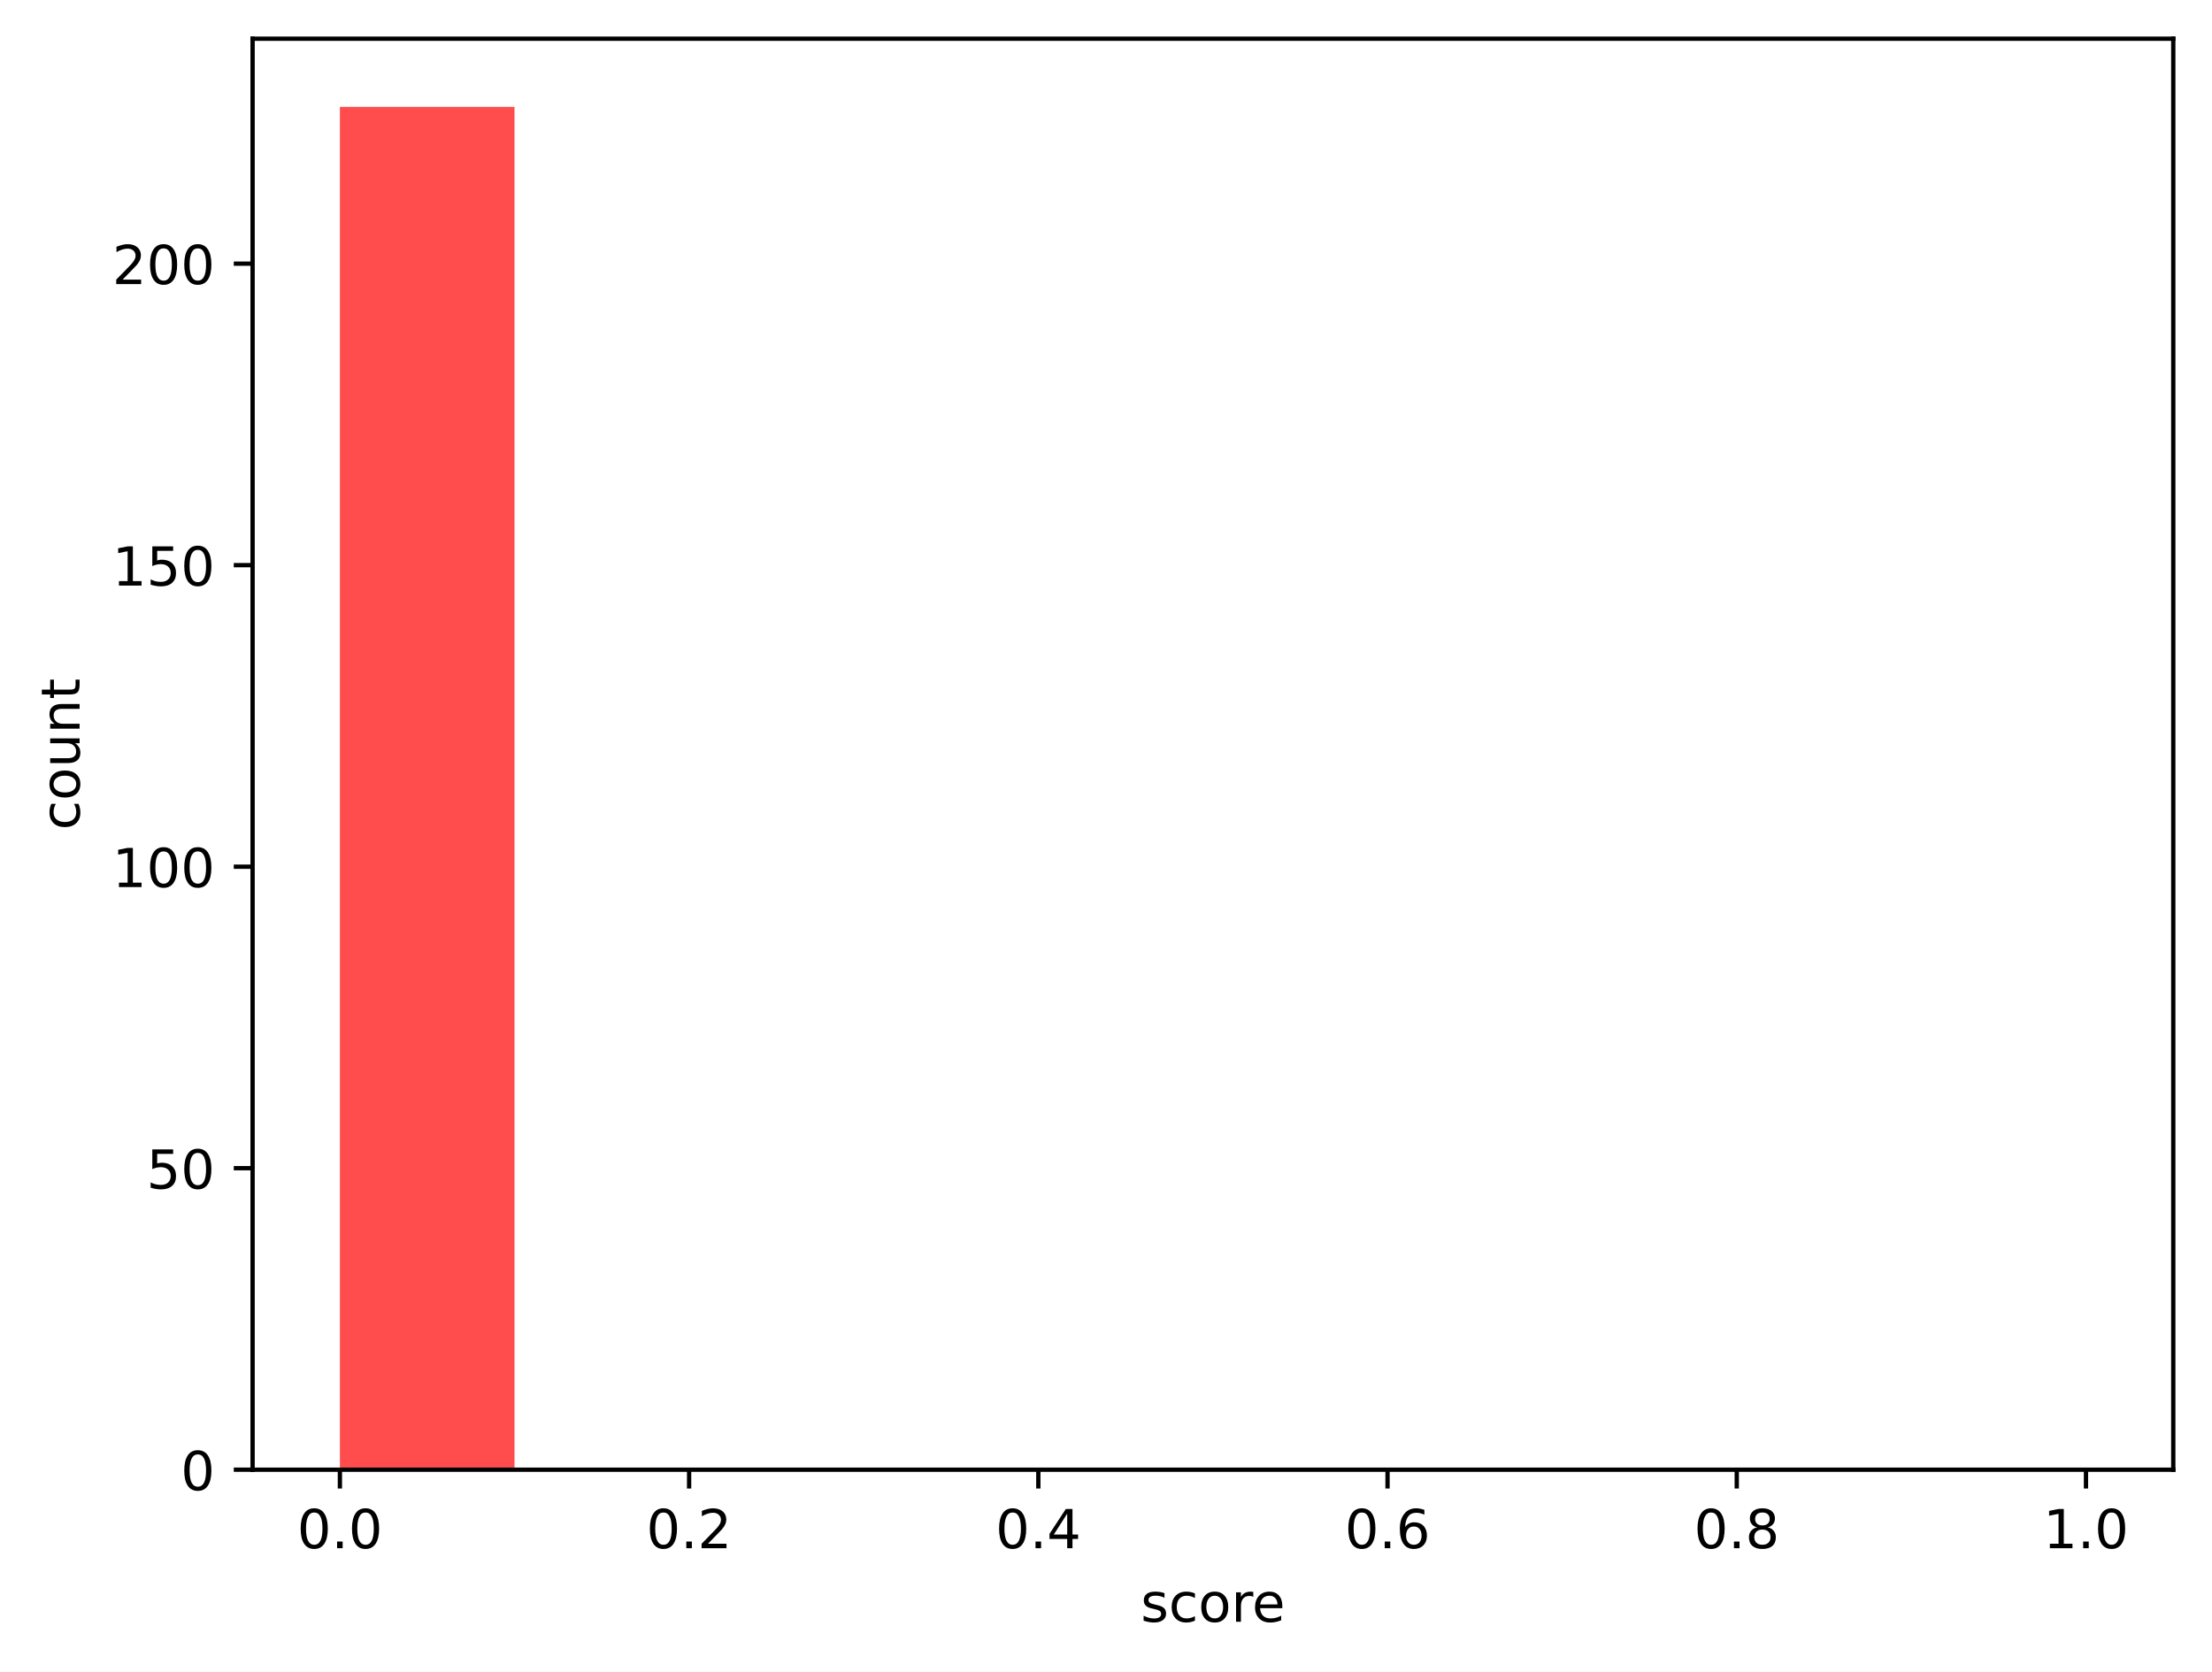
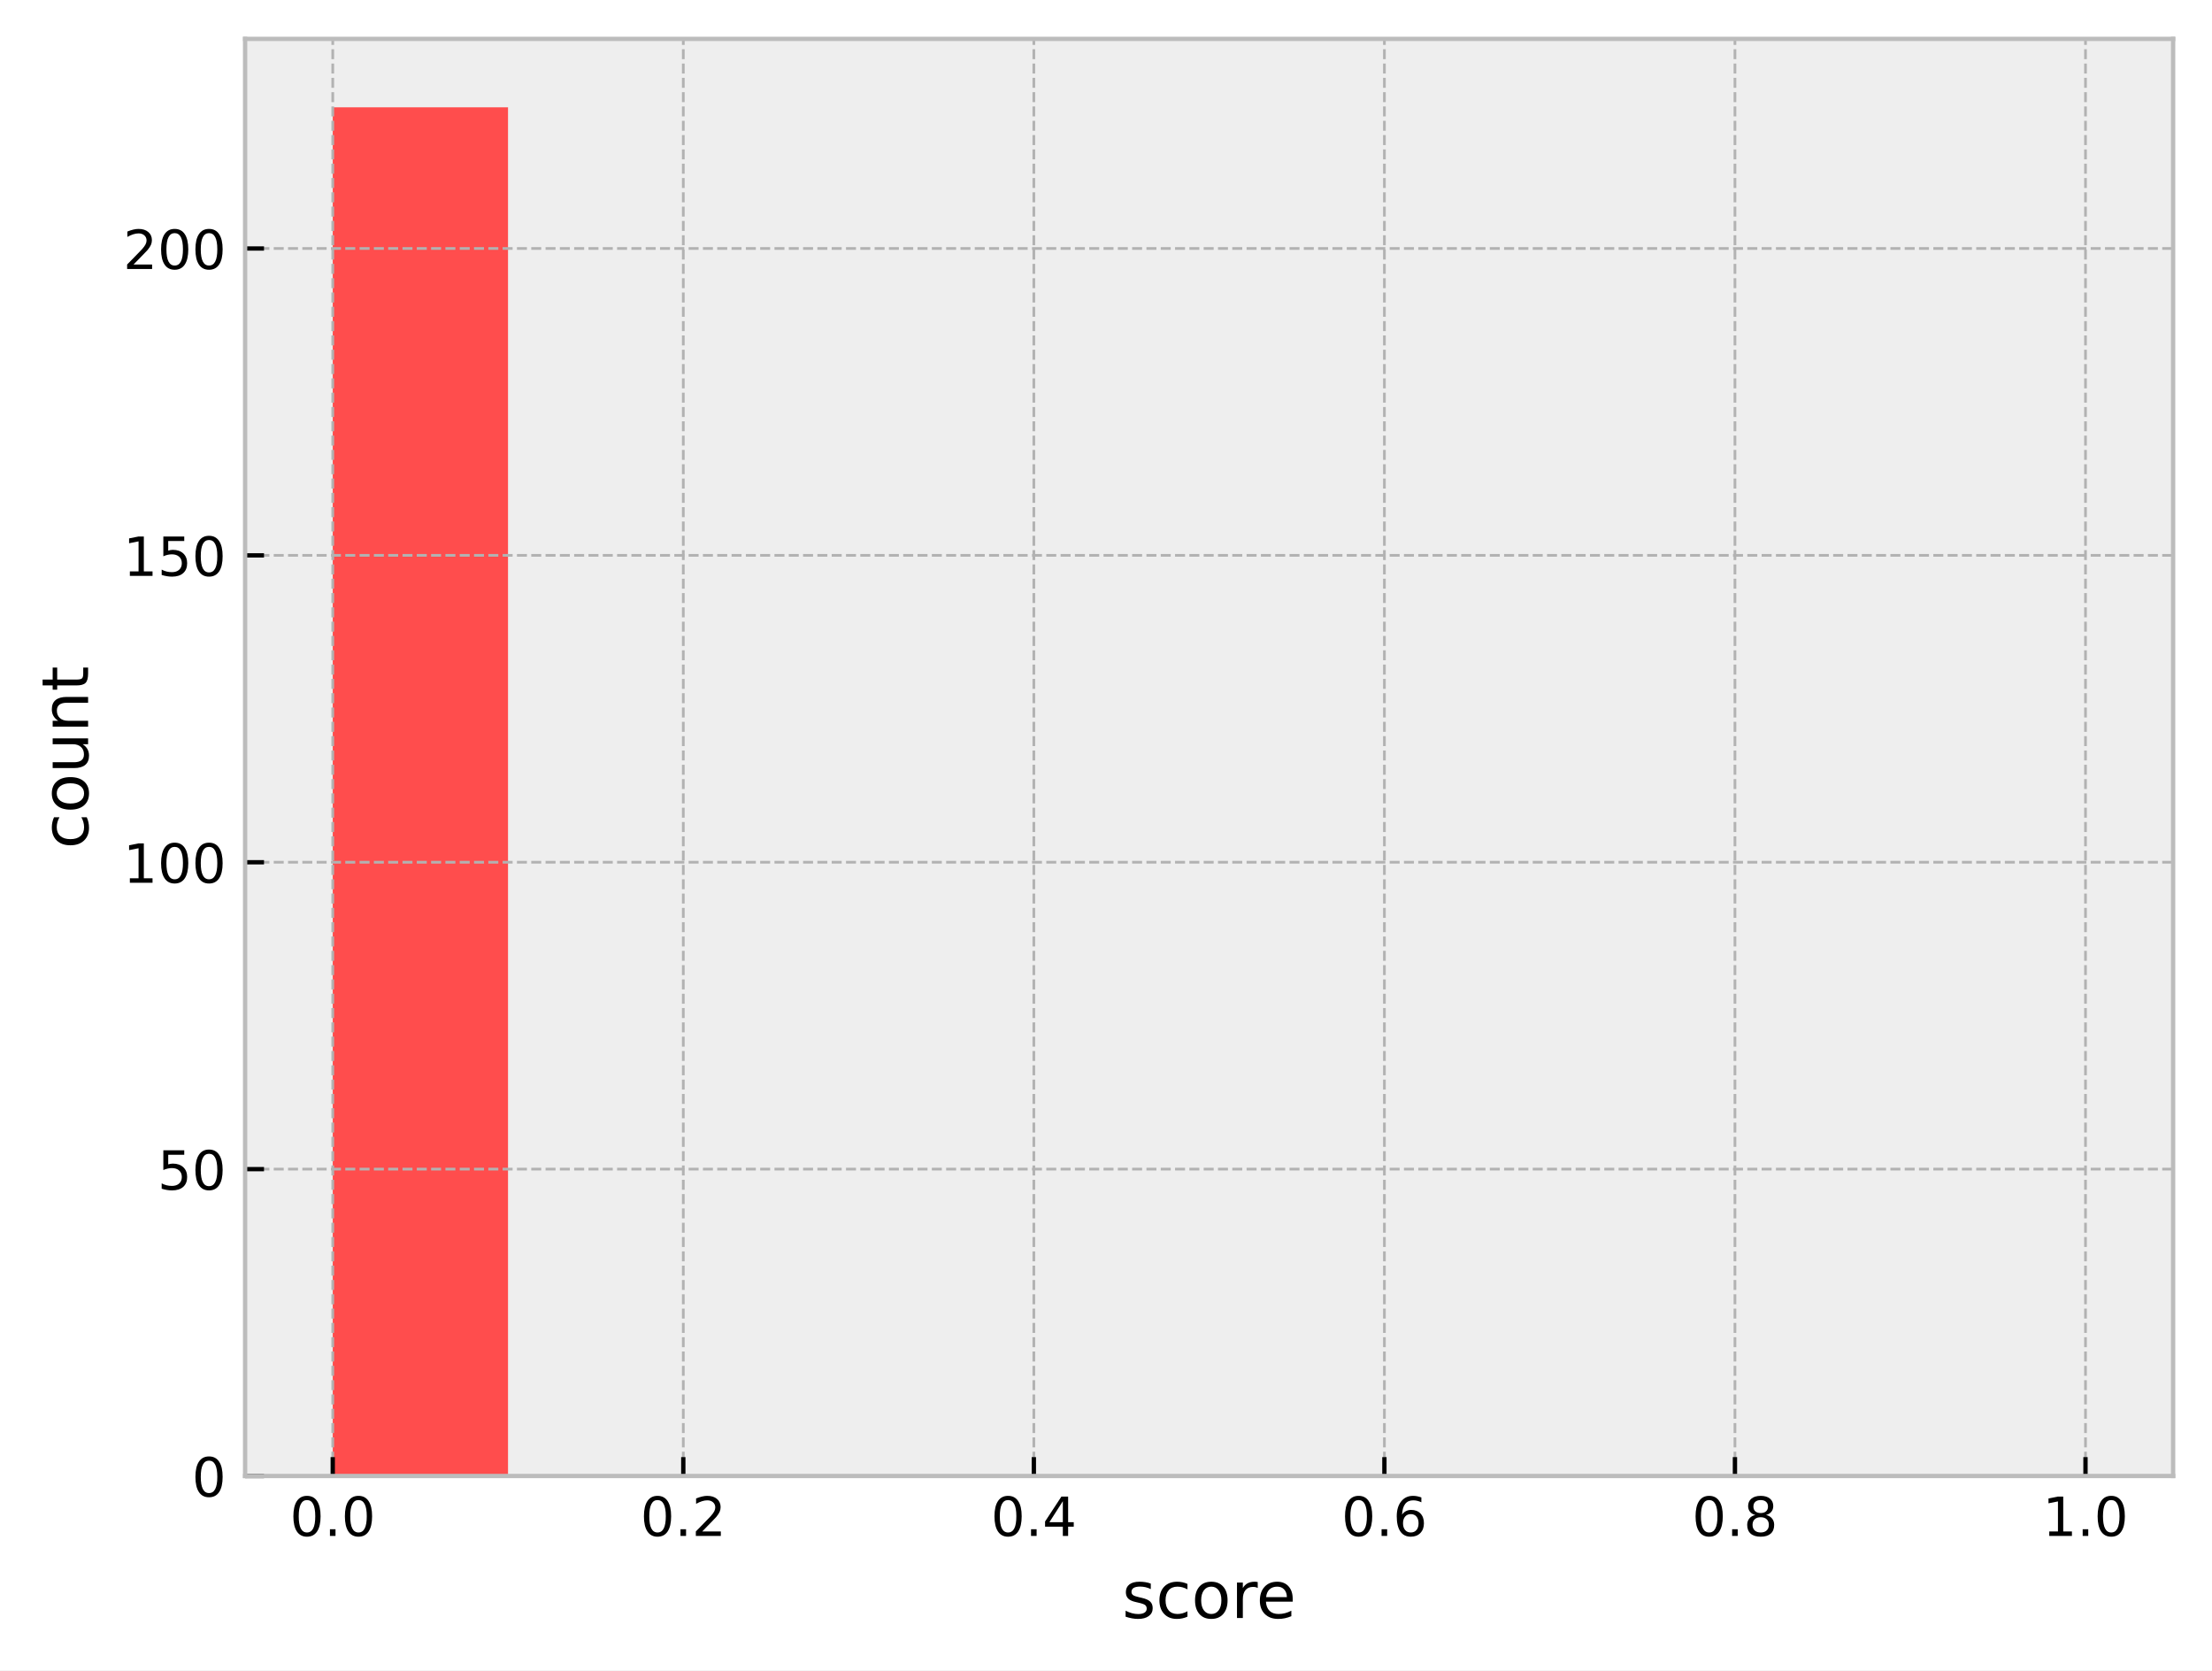
- <svg xmlns="http://www.w3.org/2000/svg" xmlns:xlink="http://www.w3.org/1999/xlink" width="411.286pt" height="310.868pt" viewBox="0 0 411.286 310.868" version="1.1">
+ <svg xmlns="http://www.w3.org/2000/svg" xmlns:xlink="http://www.w3.org/1999/xlink" width="409.721pt" height="309.304pt" viewBox="0 0 409.721 309.304" version="1.1">
  <defs>
    <style type="text/css">*{stroke-linejoin: round; stroke-linecap: butt}</style>
  </defs>
  <g id="figure_1">
    <g id="patch_1">
-       <path d="M 0 310.868  L 411.286 310.868  L 411.286 0  L 0 0  z " style="fill: #ffffff" />
+       <path d="M 0 309.304  L 409.721 309.304  L 409.721 0  L 0 0  z " style="fill: #ffffff" />
    </g>
    <g id="axes_1">
      <g id="patch_2">
-         <path d="M 46.966 273.312  L 404.086 273.312  L 404.086 7.2  L 46.966 7.2  z " style="fill: #ffffff" />
+         <path d="M 45.401 273.312  L 402.521 273.312  L 402.521 7.2  L 45.401 7.2  z " style="fill: #eeeeee" />
      </g>
      <g id="patch_3">
-         <path d="M 63.198 273.312  L 95.664 273.312  L 95.664 19.872  L 63.198 19.872  z " clip-path="url(#pb60c1cf712)" style="fill: #ff4d4d" />
+         <path d="M 61.634 273.312  L 94.099 273.312  L 94.099 19.872  L 61.634 19.872  z " clip-path="url(#pa63f956315)" style="fill: #ff4d4d" />
      </g>
      <g id="patch_4">
-         <path d="M 95.664 273.312  L 128.129 273.312  L 128.129 273.312  L 95.664 273.312  z " clip-path="url(#pb60c1cf712)" style="fill: #ff6038" />
+         <path d="M 94.099 273.312  L 126.565 273.312  L 126.565 273.312  L 94.099 273.312  z " clip-path="url(#pa63f956315)" style="fill: #ff6038" />
      </g>
      <g id="patch_5">
-         <path d="M 128.129 273.312  L 160.595 273.312  L 160.595 273.312  L 128.129 273.312  z " clip-path="url(#pb60c1cf712)" style="fill: #ff7e29" />
+         <path d="M 126.565 273.312  L 159.03 273.312  L 159.03 273.312  L 126.565 273.312  z " clip-path="url(#pa63f956315)" style="fill: #ff7e29" />
      </g>
      <g id="patch_6">
-         <path d="M 160.595 273.312  L 193.06 273.312  L 193.06 273.312  L 160.595 273.312  z " clip-path="url(#pb60c1cf712)" style="fill: #ffa114" />
+         <path d="M 159.03 273.312  L 191.496 273.312  L 191.496 273.312  L 159.03 273.312  z " clip-path="url(#pa63f956315)" style="fill: #ffa114" />
      </g>
      <g id="patch_7">
-         <path d="M 193.06 273.312  L 225.526 273.312  L 225.526 273.312  L 193.06 273.312  z " clip-path="url(#pb60c1cf712)" style="fill: #ffcd05" />
+         <path d="M 191.496 273.312  L 223.961 273.312  L 223.961 273.312  L 191.496 273.312  z " clip-path="url(#pa63f956315)" style="fill: #ffcd05" />
      </g>
      <g id="patch_8">
-         <path d="M 225.526 273.312  L 257.991 273.312  L 257.991 273.312  L 225.526 273.312  z " clip-path="url(#pb60c1cf712)" style="fill: #f0f000" />
+         <path d="M 223.961 273.312  L 256.427 273.312  L 256.427 273.312  L 223.961 273.312  z " clip-path="url(#pa63f956315)" style="fill: #f0f000" />
      </g>
      <g id="patch_9">
-         <path d="M 257.991 273.312  L 290.457 273.312  L 290.457 273.312  L 257.991 273.312  z " clip-path="url(#pb60c1cf712)" style="fill: #b4e000" />
+         <path d="M 256.427 273.312  L 288.892 273.312  L 288.892 273.312  L 256.427 273.312  z " clip-path="url(#pa63f956315)" style="fill: #b4e000" />
      </g>
      <g id="patch_10">
-         <path d="M 290.457 273.312  L 322.922 273.312  L 322.922 273.312  L 290.457 273.312  z " clip-path="url(#pb60c1cf712)" style="fill: #7acc00" />
+         <path d="M 288.892 273.312  L 321.358 273.312  L 321.358 273.312  L 288.892 273.312  z " clip-path="url(#pa63f956315)" style="fill: #7acc00" />
      </g>
      <g id="patch_11">
-         <path d="M 322.922 273.312  L 355.387 273.312  L 355.387 273.312  L 322.922 273.312  z " clip-path="url(#pb60c1cf712)" style="fill: #4bbd00" />
+         <path d="M 321.358 273.312  L 353.823 273.312  L 353.823 273.312  L 321.358 273.312  z " clip-path="url(#pa63f956315)" style="fill: #4bbd00" />
      </g>
      <g id="patch_12">
-         <path d="M 355.387 273.312  L 387.853 273.312  L 387.853 273.312  L 355.387 273.312  z " clip-path="url(#pb60c1cf712)" style="fill: #22a800" />
+         <path d="M 353.823 273.312  L 386.289 273.312  L 386.289 273.312  L 353.823 273.312  z " clip-path="url(#pa63f956315)" style="fill: #22a800" />
      </g>
      <g id="matplotlib.axis_1">
        <g id="xtick_1">
          <g id="line2d_1">
+             <path d="M 61.634 273.312  L 61.634 7.2  " clip-path="url(#pa63f956315)" style="fill: none; stroke-dasharray: 1.85,0.8; stroke-dashoffset: 0; stroke: #b2b2b2; stroke-width: 0.5" />
+           </g>
+           <g id="line2d_2">
            <defs>
-               <path id="m7ecea9095d" d="M 0 0  L 0 3.5  " style="stroke: #000000; stroke-width: 0.8" />
+               <path id="m665a84fc35" d="M 0 0  L 0 -3.5  " style="stroke: #000000; stroke-width: 0.8" />
            </defs>
            <g>
-               <use xlink:href="#m7ecea9095d" x="63.198" y="273.312" style="stroke: #000000; stroke-width: 0.8" />
+               <use xlink:href="#m665a84fc35" x="61.634" y="273.312" style="stroke: #000000; stroke-width: 0.8" />
            </g>
          </g>
          <g id="text_1">
-             <g transform="translate(55.24679 287.9104) scale(0.1 -0.1)">
+             <g transform="translate(53.68241 284.4104) scale(0.1 -0.1)">
              <defs>
                <path id="DejaVuSans-30" d="M 2034 4250  Q 1547 4250 1301 3770  Q 1056 3291 1056 2328  Q 1056 1369 1301 889  Q 1547 409 2034 409  Q 2525 409 2770 889  Q 3016 1369 3016 2328  Q 3016 3291 2770 3770  Q 2525 4250 2034 4250  z M 2034 4750  Q 2819 4750 3233 4129  Q 3647 3509 3647 2328  Q 3647 1150 3233 529  Q 2819 -91 2034 -91  Q 1250 -91 836 529  Q 422 1150 422 2328  Q 422 3509 836 4129  Q 1250 4750 2034 4750  z " transform="scale(0.015625)" />
                <path id="DejaVuSans-2e" d="M 684 794  L 1344 794  L 1344 0  L 684 0  L 684 794  z " transform="scale(0.015625)" />
              </defs>
              <use xlink:href="#DejaVuSans-30" />
              <use xlink:href="#DejaVuSans-2e" transform="translate(63.62305 0)" />
              <use xlink:href="#DejaVuSans-30" transform="translate(95.41016 0)" />
            </g>
          </g>
        </g>
        <g id="xtick_2">
-           <g id="line2d_2">
-             <g>
-               <use xlink:href="#m7ecea9095d" x="128.129" y="273.312" style="stroke: #000000; stroke-width: 0.8" />
+           <g id="line2d_3">
+             <path d="M 126.565 273.312  L 126.565 7.2  " clip-path="url(#pa63f956315)" style="fill: none; stroke-dasharray: 1.85,0.8; stroke-dashoffset: 0; stroke: #b2b2b2; stroke-width: 0.5" />
+           </g>
+           <g id="line2d_4">
+             <g>
+               <use xlink:href="#m665a84fc35" x="126.565" y="273.312" style="stroke: #000000; stroke-width: 0.8" />
            </g>
          </g>
          <g id="text_2">
-             <g transform="translate(120.1777 287.9104) scale(0.1 -0.1)">
+             <g transform="translate(118.6133 284.4104) scale(0.1 -0.1)">
              <defs>
                <path id="DejaVuSans-32" d="M 1228 531  L 3431 531  L 3431 0  L 469 0  L 469 531  Q 828 903 1448 1529  Q 2069 2156 2228 2338  Q 2531 2678 2651 2914  Q 2772 3150 2772 3378  Q 2772 3750 2511 3984  Q 2250 4219 1831 4219  Q 1534 4219 1204 4116  Q 875 4013 500 3803  L 500 4441  Q 881 4594 1212 4672  Q 1544 4750 1819 4750  Q 2544 4750 2975 4387  Q 3406 4025 3406 3419  Q 3406 3131 3298 2873  Q 3191 2616 2906 2266  Q 2828 2175 2409 1742  Q 1991 1309 1228 531  z " transform="scale(0.015625)" />
              </defs>
              <use xlink:href="#DejaVuSans-30" />
              <use xlink:href="#DejaVuSans-2e" transform="translate(63.62305 0)" />
              <use xlink:href="#DejaVuSans-32" transform="translate(95.41016 0)" />
            </g>
          </g>
        </g>
        <g id="xtick_3">
-           <g id="line2d_3">
-             <g>
-               <use xlink:href="#m7ecea9095d" x="193.06" y="273.312" style="stroke: #000000; stroke-width: 0.8" />
+           <g id="line2d_5">
+             <path d="M 191.496 273.312  L 191.496 7.2  " clip-path="url(#pa63f956315)" style="fill: none; stroke-dasharray: 1.85,0.8; stroke-dashoffset: 0; stroke: #b2b2b2; stroke-width: 0.5" />
+           </g>
+           <g id="line2d_6">
+             <g>
+               <use xlink:href="#m665a84fc35" x="191.496" y="273.312" style="stroke: #000000; stroke-width: 0.8" />
            </g>
          </g>
          <g id="text_3">
-             <g transform="translate(185.1086 287.9104) scale(0.1 -0.1)">
+             <g transform="translate(183.5442 284.4104) scale(0.1 -0.1)">
              <defs>
                <path id="DejaVuSans-34" d="M 2419 4116  L 825 1625  L 2419 1625  L 2419 4116  z M 2253 4666  L 3047 4666  L 3047 1625  L 3713 1625  L 3713 1100  L 3047 1100  L 3047 0  L 2419 0  L 2419 1100  L 313 1100  L 313 1709  L 2253 4666  z " transform="scale(0.015625)" />
              </defs>
              <use xlink:href="#DejaVuSans-30" />
              <use xlink:href="#DejaVuSans-2e" transform="translate(63.62305 0)" />
              <use xlink:href="#DejaVuSans-34" transform="translate(95.41016 0)" />
            </g>
          </g>
        </g>
        <g id="xtick_4">
-           <g id="line2d_4">
-             <g>
-               <use xlink:href="#m7ecea9095d" x="257.991" y="273.312" style="stroke: #000000; stroke-width: 0.8" />
+           <g id="line2d_7">
+             <path d="M 256.427 273.312  L 256.427 7.2  " clip-path="url(#pa63f956315)" style="fill: none; stroke-dasharray: 1.85,0.8; stroke-dashoffset: 0; stroke: #b2b2b2; stroke-width: 0.5" />
+           </g>
+           <g id="line2d_8">
+             <g>
+               <use xlink:href="#m665a84fc35" x="256.427" y="273.312" style="stroke: #000000; stroke-width: 0.8" />
            </g>
          </g>
          <g id="text_4">
-             <g transform="translate(250.0395 287.9104) scale(0.1 -0.1)">
+             <g transform="translate(248.4751 284.4104) scale(0.1 -0.1)">
              <defs>
                <path id="DejaVuSans-36" d="M 2113 2584  Q 1688 2584 1439 2293  Q 1191 2003 1191 1497  Q 1191 994 1439 701  Q 1688 409 2113 409  Q 2538 409 2786 701  Q 3034 994 3034 1497  Q 3034 2003 2786 2293  Q 2538 2584 2113 2584  z M 3366 4563  L 3366 3988  Q 3128 4100 2886 4159  Q 2644 4219 2406 4219  Q 1781 4219 1451 3797  Q 1122 3375 1075 2522  Q 1259 2794 1537 2939  Q 1816 3084 2150 3084  Q 2853 3084 3261 2657  Q 3669 2231 3669 1497  Q 3669 778 3244 343  Q 2819 -91 2113 -91  Q 1303 -91 875 529  Q 447 1150 447 2328  Q 447 3434 972 4092  Q 1497 4750 2381 4750  Q 2619 4750 2861 4703  Q 3103 4656 3366 4563  z " transform="scale(0.015625)" />
              </defs>
              <use xlink:href="#DejaVuSans-30" />
              <use xlink:href="#DejaVuSans-2e" transform="translate(63.62305 0)" />
              <use xlink:href="#DejaVuSans-36" transform="translate(95.41016 0)" />
            </g>
          </g>
        </g>
        <g id="xtick_5">
-           <g id="line2d_5">
-             <g>
-               <use xlink:href="#m7ecea9095d" x="322.922" y="273.312" style="stroke: #000000; stroke-width: 0.8" />
+           <g id="line2d_9">
+             <path d="M 321.358 273.312  L 321.358 7.2  " clip-path="url(#pa63f956315)" style="fill: none; stroke-dasharray: 1.85,0.8; stroke-dashoffset: 0; stroke: #b2b2b2; stroke-width: 0.5" />
+           </g>
+           <g id="line2d_10">
+             <g>
+               <use xlink:href="#m665a84fc35" x="321.358" y="273.312" style="stroke: #000000; stroke-width: 0.8" />
            </g>
          </g>
          <g id="text_5">
-             <g transform="translate(314.9704 287.9104) scale(0.1 -0.1)">
+             <g transform="translate(313.4061 284.4104) scale(0.1 -0.1)">
              <defs>
                <path id="DejaVuSans-38" d="M 2034 2216  Q 1584 2216 1326 1975  Q 1069 1734 1069 1313  Q 1069 891 1326 650  Q 1584 409 2034 409  Q 2484 409 2743 651  Q 3003 894 3003 1313  Q 3003 1734 2745 1975  Q 2488 2216 2034 2216  z M 1403 2484  Q 997 2584 770 2862  Q 544 3141 544 3541  Q 544 4100 942 4425  Q 1341 4750 2034 4750  Q 2731 4750 3128 4425  Q 3525 4100 3525 3541  Q 3525 3141 3298 2862  Q 3072 2584 2669 2484  Q 3125 2378 3379 2068  Q 3634 1759 3634 1313  Q 3634 634 3220 271  Q 2806 -91 2034 -91  Q 1263 -91 848 271  Q 434 634 434 1313  Q 434 1759 690 2068  Q 947 2378 1403 2484  z M 1172 3481  Q 1172 3119 1398 2916  Q 1625 2713 2034 2713  Q 2441 2713 2670 2916  Q 2900 3119 2900 3481  Q 2900 3844 2670 4047  Q 2441 4250 2034 4250  Q 1625 4250 1398 4047  Q 1172 3844 1172 3481  z " transform="scale(0.015625)" />
              </defs>
              <use xlink:href="#DejaVuSans-30" />
              <use xlink:href="#DejaVuSans-2e" transform="translate(63.62305 0)" />
              <use xlink:href="#DejaVuSans-38" transform="translate(95.41016 0)" />
            </g>
          </g>
        </g>
        <g id="xtick_6">
-           <g id="line2d_6">
-             <g>
-               <use xlink:href="#m7ecea9095d" x="387.853" y="273.312" style="stroke: #000000; stroke-width: 0.8" />
+           <g id="line2d_11">
+             <path d="M 386.289 273.312  L 386.289 7.2  " clip-path="url(#pa63f956315)" style="fill: none; stroke-dasharray: 1.85,0.8; stroke-dashoffset: 0; stroke: #b2b2b2; stroke-width: 0.5" />
+           </g>
+           <g id="line2d_12">
+             <g>
+               <use xlink:href="#m665a84fc35" x="386.289" y="273.312" style="stroke: #000000; stroke-width: 0.8" />
            </g>
          </g>
          <g id="text_6">
-             <g transform="translate(379.9013 287.9104) scale(0.1 -0.1)">
+             <g transform="translate(378.337 284.4104) scale(0.1 -0.1)">
              <defs>
                <path id="DejaVuSans-31" d="M 794 531  L 1825 531  L 1825 4091  L 703 3866  L 703 4441  L 1819 4666  L 2450 4666  L 2450 531  L 3481 531  L 3481 0  L 794 0  L 794 531  z " transform="scale(0.015625)" />
              </defs>
              <use xlink:href="#DejaVuSans-31" />
              <use xlink:href="#DejaVuSans-2e" transform="translate(63.62305 0)" />
              <use xlink:href="#DejaVuSans-30" transform="translate(95.41016 0)" />
            </g>
          </g>
        </g>
        <g id="text_7">
-           <g transform="translate(212.0928 301.5886) scale(0.1 -0.1)">
+           <g transform="translate(207.8419 299.6082) scale(0.12 -0.12)">
            <defs>
              <path id="DejaVuSans-73" d="M 2834 3397  L 2834 2853  Q 2591 2978 2328 3040  Q 2066 3103 1784 3103  Q 1356 3103 1142 2972  Q 928 2841 928 2578  Q 928 2378 1081 2264  Q 1234 2150 1697 2047  L 1894 2003  Q 2506 1872 2764 1633  Q 3022 1394 3022 966  Q 3022 478 2636 193  Q 2250 -91 1575 -91  Q 1294 -91 989 -36  Q 684 19 347 128  L 347 722  Q 666 556 975 473  Q 1284 391 1588 391  Q 1994 391 2212 530  Q 2431 669 2431 922  Q 2431 1156 2273 1281  Q 2116 1406 1581 1522  L 1381 1569  Q 847 1681 609 1914  Q 372 2147 372 2553  Q 372 3047 722 3315  Q 1072 3584 1716 3584  Q 2034 3584 2315 3537  Q 2597 3491 2834 3397  z " transform="scale(0.015625)" />
              <path id="DejaVuSans-63" d="M 3122 3366  L 3122 2828  Q 2878 2963 2633 3030  Q 2388 3097 2138 3097  Q 1578 3097 1268 2742  Q 959 2388 959 1747  Q 959 1106 1268 751  Q 1578 397 2138 397  Q 2388 397 2633 464  Q 2878 531 3122 666  L 3122 134  Q 2881 22 2623 -34  Q 2366 -91 2075 -91  Q 1284 -91 818 406  Q 353 903 353 1747  Q 353 2603 823 3093  Q 1294 3584 2113 3584  Q 2378 3584 2631 3529  Q 2884 3475 3122 3366  z " transform="scale(0.015625)" />
              <path id="DejaVuSans-6f" d="M 1959 3097  Q 1497 3097 1228 2736  Q 959 2375 959 1747  Q 959 1119 1226 758  Q 1494 397 1959 397  Q 2419 397 2687 759  Q 2956 1122 2956 1747  Q 2956 2369 2687 2733  Q 2419 3097 1959 3097  z M 1959 3584  Q 2709 3584 3137 3096  Q 3566 2609 3566 1747  Q 3566 888 3137 398  Q 2709 -91 1959 -91  Q 1206 -91 779 398  Q 353 888 353 1747  Q 353 2609 779 3096  Q 1206 3584 1959 3584  z " transform="scale(0.015625)" />
              <path id="DejaVuSans-72" d="M 2631 2963  Q 2534 3019 2420 3045  Q 2306 3072 2169 3072  Q 1681 3072 1420 2755  Q 1159 2438 1159 1844  L 1159 0  L 581 0  L 581 3500  L 1159 3500  L 1159 2956  Q 1341 3275 1631 3429  Q 1922 3584 2338 3584  Q 2397 3584 2469 3576  Q 2541 3569 2628 3553  L 2631 2963  z " transform="scale(0.015625)" />
              <path id="DejaVuSans-65" d="M 3597 1894  L 3597 1613  L 953 1613  Q 991 1019 1311 708  Q 1631 397 2203 397  Q 2534 397 2845 478  Q 3156 559 3463 722  L 3463 178  Q 3153 47 2828 -22  Q 2503 -91 2169 -91  Q 1331 -91 842 396  Q 353 884 353 1716  Q 353 2575 817 3079  Q 1281 3584 2069 3584  Q 2775 3584 3186 3129  Q 3597 2675 3597 1894  z M 3022 2063  Q 3016 2534 2758 2815  Q 2500 3097 2075 3097  Q 1594 3097 1305 2825  Q 1016 2553 972 2059  L 3022 2063  z " transform="scale(0.015625)" />
            </defs>
            <use xlink:href="#DejaVuSans-73" />
            <use xlink:href="#DejaVuSans-63" transform="translate(52.09961 0)" />
            <use xlink:href="#DejaVuSans-6f" transform="translate(107.0801 0)" />
            <use xlink:href="#DejaVuSans-72" transform="translate(168.2617 0)" />
            <use xlink:href="#DejaVuSans-65" transform="translate(207.125 0)" />
          </g>
        </g>
      </g>
      <g id="matplotlib.axis_2">
        <g id="ytick_1">
-           <g id="line2d_7">
+           <g id="line2d_13">
+             <path d="M 45.401 273.312  L 402.521 273.312  " clip-path="url(#pa63f956315)" style="fill: none; stroke-dasharray: 1.85,0.8; stroke-dashoffset: 0; stroke: #b2b2b2; stroke-width: 0.5" />
+           </g>
+           <g id="line2d_14">
            <defs>
-               <path id="m09782a0cab" d="M 0 0  L -3.5 0  " style="stroke: #000000; stroke-width: 0.8" />
+               <path id="m39f2c5f034" d="M 0 0  L 3.5 0  " style="stroke: #000000; stroke-width: 0.8" />
            </defs>
            <g>
-               <use xlink:href="#m09782a0cab" x="46.966" y="273.312" style="stroke: #000000; stroke-width: 0.8" />
+               <use xlink:href="#m39f2c5f034" x="45.401" y="273.312" style="stroke: #000000; stroke-width: 0.8" />
            </g>
          </g>
          <g id="text_8">
-             <g transform="translate(33.60312 277.1112) scale(0.1 -0.1)">
+             <g transform="translate(35.53875 277.1112) scale(0.1 -0.1)">
              <use xlink:href="#DejaVuSans-30" />
            </g>
          </g>
        </g>
        <g id="ytick_2">
-           <g id="line2d_8">
-             <g>
-               <use xlink:href="#m09782a0cab" x="46.966" y="217.241" style="stroke: #000000; stroke-width: 0.8" />
+           <g id="line2d_15">
+             <path d="M 45.401 216.487  L 402.521 216.487  " clip-path="url(#pa63f956315)" style="fill: none; stroke-dasharray: 1.85,0.8; stroke-dashoffset: 0; stroke: #b2b2b2; stroke-width: 0.5" />
+           </g>
+           <g id="line2d_16">
+             <g>
+               <use xlink:href="#m39f2c5f034" x="45.401" y="216.487" style="stroke: #000000; stroke-width: 0.8" />
            </g>
          </g>
          <g id="text_9">
-             <g transform="translate(27.24063 221.0404) scale(0.1 -0.1)">
+             <g transform="translate(29.17625 220.2861) scale(0.1 -0.1)">
              <defs>
                <path id="DejaVuSans-35" d="M 691 4666  L 3169 4666  L 3169 4134  L 1269 4134  L 1269 2991  Q 1406 3038 1543 3061  Q 1681 3084 1819 3084  Q 2600 3084 3056 2656  Q 3513 2228 3513 1497  Q 3513 744 3044 326  Q 2575 -91 1722 -91  Q 1428 -91 1123 -41  Q 819 9 494 109  L 494 744  Q 775 591 1075 516  Q 1375 441 1709 441  Q 2250 441 2565 725  Q 2881 1009 2881 1497  Q 2881 1984 2565 2268  Q 2250 2553 1709 2553  Q 1456 2553 1204 2497  Q 953 2441 691 2322  L 691 4666  z " transform="scale(0.015625)" />
              </defs>
              <use xlink:href="#DejaVuSans-35" />
              <use xlink:href="#DejaVuSans-30" transform="translate(63.62305 0)" />
            </g>
          </g>
        </g>
        <g id="ytick_3">
-           <g id="line2d_9">
-             <g>
-               <use xlink:href="#m09782a0cab" x="46.966" y="161.17" style="stroke: #000000; stroke-width: 0.8" />
+           <g id="line2d_17">
+             <path d="M 45.401 159.662  L 402.521 159.662  " clip-path="url(#pa63f956315)" style="fill: none; stroke-dasharray: 1.85,0.8; stroke-dashoffset: 0; stroke: #b2b2b2; stroke-width: 0.5" />
+           </g>
+           <g id="line2d_18">
+             <g>
+               <use xlink:href="#m39f2c5f034" x="45.401" y="159.662" style="stroke: #000000; stroke-width: 0.8" />
            </g>
          </g>
          <g id="text_10">
-             <g transform="translate(20.87813 164.9696) scale(0.1 -0.1)">
+             <g transform="translate(22.81375 163.461) scale(0.1 -0.1)">
              <use xlink:href="#DejaVuSans-31" />
              <use xlink:href="#DejaVuSans-30" transform="translate(63.62305 0)" />
              <use xlink:href="#DejaVuSans-30" transform="translate(127.2461 0)" />
            </g>
          </g>
        </g>
        <g id="ytick_4">
-           <g id="line2d_10">
-             <g>
-               <use xlink:href="#m09782a0cab" x="46.966" y="105.1" style="stroke: #000000; stroke-width: 0.8" />
+           <g id="line2d_19">
+             <path d="M 45.401 102.837  L 402.521 102.837  " clip-path="url(#pa63f956315)" style="fill: none; stroke-dasharray: 1.85,0.8; stroke-dashoffset: 0; stroke: #b2b2b2; stroke-width: 0.5" />
+           </g>
+           <g id="line2d_20">
+             <g>
+               <use xlink:href="#m39f2c5f034" x="45.401" y="102.837" style="stroke: #000000; stroke-width: 0.8" />
            </g>
          </g>
          <g id="text_11">
-             <g transform="translate(20.87813 108.8988) scale(0.1 -0.1)">
+             <g transform="translate(22.81375 106.6359) scale(0.1 -0.1)">
              <use xlink:href="#DejaVuSans-31" />
              <use xlink:href="#DejaVuSans-35" transform="translate(63.62305 0)" />
              <use xlink:href="#DejaVuSans-30" transform="translate(127.2461 0)" />
            </g>
          </g>
        </g>
        <g id="ytick_5">
-           <g id="line2d_11">
-             <g>
-               <use xlink:href="#m09782a0cab" x="46.966" y="49.029" style="stroke: #000000; stroke-width: 0.8" />
+           <g id="line2d_21">
+             <path d="M 45.401 46.012  L 402.521 46.012  " clip-path="url(#pa63f956315)" style="fill: none; stroke-dasharray: 1.85,0.8; stroke-dashoffset: 0; stroke: #b2b2b2; stroke-width: 0.5" />
+           </g>
+           <g id="line2d_22">
+             <g>
+               <use xlink:href="#m39f2c5f034" x="45.401" y="46.012" style="stroke: #000000; stroke-width: 0.8" />
            </g>
          </g>
          <g id="text_12">
-             <g transform="translate(20.87813 52.82803) scale(0.1 -0.1)">
+             <g transform="translate(22.81375 49.81077) scale(0.1 -0.1)">
              <use xlink:href="#DejaVuSans-32" />
              <use xlink:href="#DejaVuSans-30" transform="translate(63.62305 0)" />
              <use xlink:href="#DejaVuSans-30" transform="translate(127.2461 0)" />
            </g>
          </g>
        </g>
        <g id="text_13">
-           <g transform="translate(14.79844 154.3622) rotate(-90) scale(0.1 -0.1)">
+           <g transform="translate(16.31812 157.1835) rotate(-90) scale(0.12 -0.12)">
            <defs>
              <path id="DejaVuSans-75" d="M 544 1381  L 544 3500  L 1119 3500  L 1119 1403  Q 1119 906 1312 657  Q 1506 409 1894 409  Q 2359 409 2629 706  Q 2900 1003 2900 1516  L 2900 3500  L 3475 3500  L 3475 0  L 2900 0  L 2900 538  Q 2691 219 2414 64  Q 2138 -91 1772 -91  Q 1169 -91 856 284  Q 544 659 544 1381  z M 1991 3584  L 1991 3584  z " transform="scale(0.015625)" />
              <path id="DejaVuSans-6e" d="M 3513 2113  L 3513 0  L 2938 0  L 2938 2094  Q 2938 2591 2744 2837  Q 2550 3084 2163 3084  Q 1697 3084 1428 2787  Q 1159 2491 1159 1978  L 1159 0  L 581 0  L 581 3500  L 1159 3500  L 1159 2956  Q 1366 3272 1645 3428  Q 1925 3584 2291 3584  Q 2894 3584 3203 3211  Q 3513 2838 3513 2113  z " transform="scale(0.015625)" />
              <path id="DejaVuSans-74" d="M 1172 4494  L 1172 3500  L 2356 3500  L 2356 3053  L 1172 3053  L 1172 1153  Q 1172 725 1289 603  Q 1406 481 1766 481  L 2356 481  L 2356 0  L 1766 0  Q 1100 0 847 248  Q 594 497 594 1153  L 594 3053  L 172 3053  L 172 3500  L 594 3500  L 594 4494  L 1172 4494  z " transform="scale(0.015625)" />
            </defs>
            <use xlink:href="#DejaVuSans-63" />
            <use xlink:href="#DejaVuSans-6f" transform="translate(54.98047 0)" />
            <use xlink:href="#DejaVuSans-75" transform="translate(116.1621 0)" />
            <use xlink:href="#DejaVuSans-6e" transform="translate(179.541 0)" />
            <use xlink:href="#DejaVuSans-74" transform="translate(242.9199 0)" />
          </g>
        </g>
      </g>
      <g id="patch_13">
-         <path d="M 46.966 273.312  L 46.966 7.2  " style="fill: none; stroke: #000000; stroke-width: 0.8; stroke-linejoin: miter; stroke-linecap: square" />
+         <path d="M 45.401 273.312  L 45.401 7.2  " style="fill: none; stroke: #bcbcbc; stroke-width: 0.8; stroke-linejoin: miter; stroke-linecap: square" />
      </g>
      <g id="patch_14">
-         <path d="M 404.086 273.312  L 404.086 7.2  " style="fill: none; stroke: #000000; stroke-width: 0.8; stroke-linejoin: miter; stroke-linecap: square" />
+         <path d="M 402.521 273.312  L 402.521 7.2  " style="fill: none; stroke: #bcbcbc; stroke-width: 0.8; stroke-linejoin: miter; stroke-linecap: square" />
      </g>
      <g id="patch_15">
-         <path d="M 46.966 273.312  L 404.086 273.312  " style="fill: none; stroke: #000000; stroke-width: 0.8; stroke-linejoin: miter; stroke-linecap: square" />
+         <path d="M 45.401 273.312  L 402.521 273.312  " style="fill: none; stroke: #bcbcbc; stroke-width: 0.8; stroke-linejoin: miter; stroke-linecap: square" />
      </g>
      <g id="patch_16">
-         <path d="M 46.966 7.2  L 404.086 7.2  " style="fill: none; stroke: #000000; stroke-width: 0.8; stroke-linejoin: miter; stroke-linecap: square" />
+         <path d="M 45.401 7.2  L 402.521 7.2  " style="fill: none; stroke: #bcbcbc; stroke-width: 0.8; stroke-linejoin: miter; stroke-linecap: square" />
      </g>
    </g>
  </g>
  <defs>
-     <clipPath id="pb60c1cf712">
-       <rect x="46.966" y="7.2" width="357.12" height="266.112" />
+     <clipPath id="pa63f956315">
+       <rect x="45.401" y="7.2" width="357.12" height="266.112" />
    </clipPath>
  </defs>
</svg>
